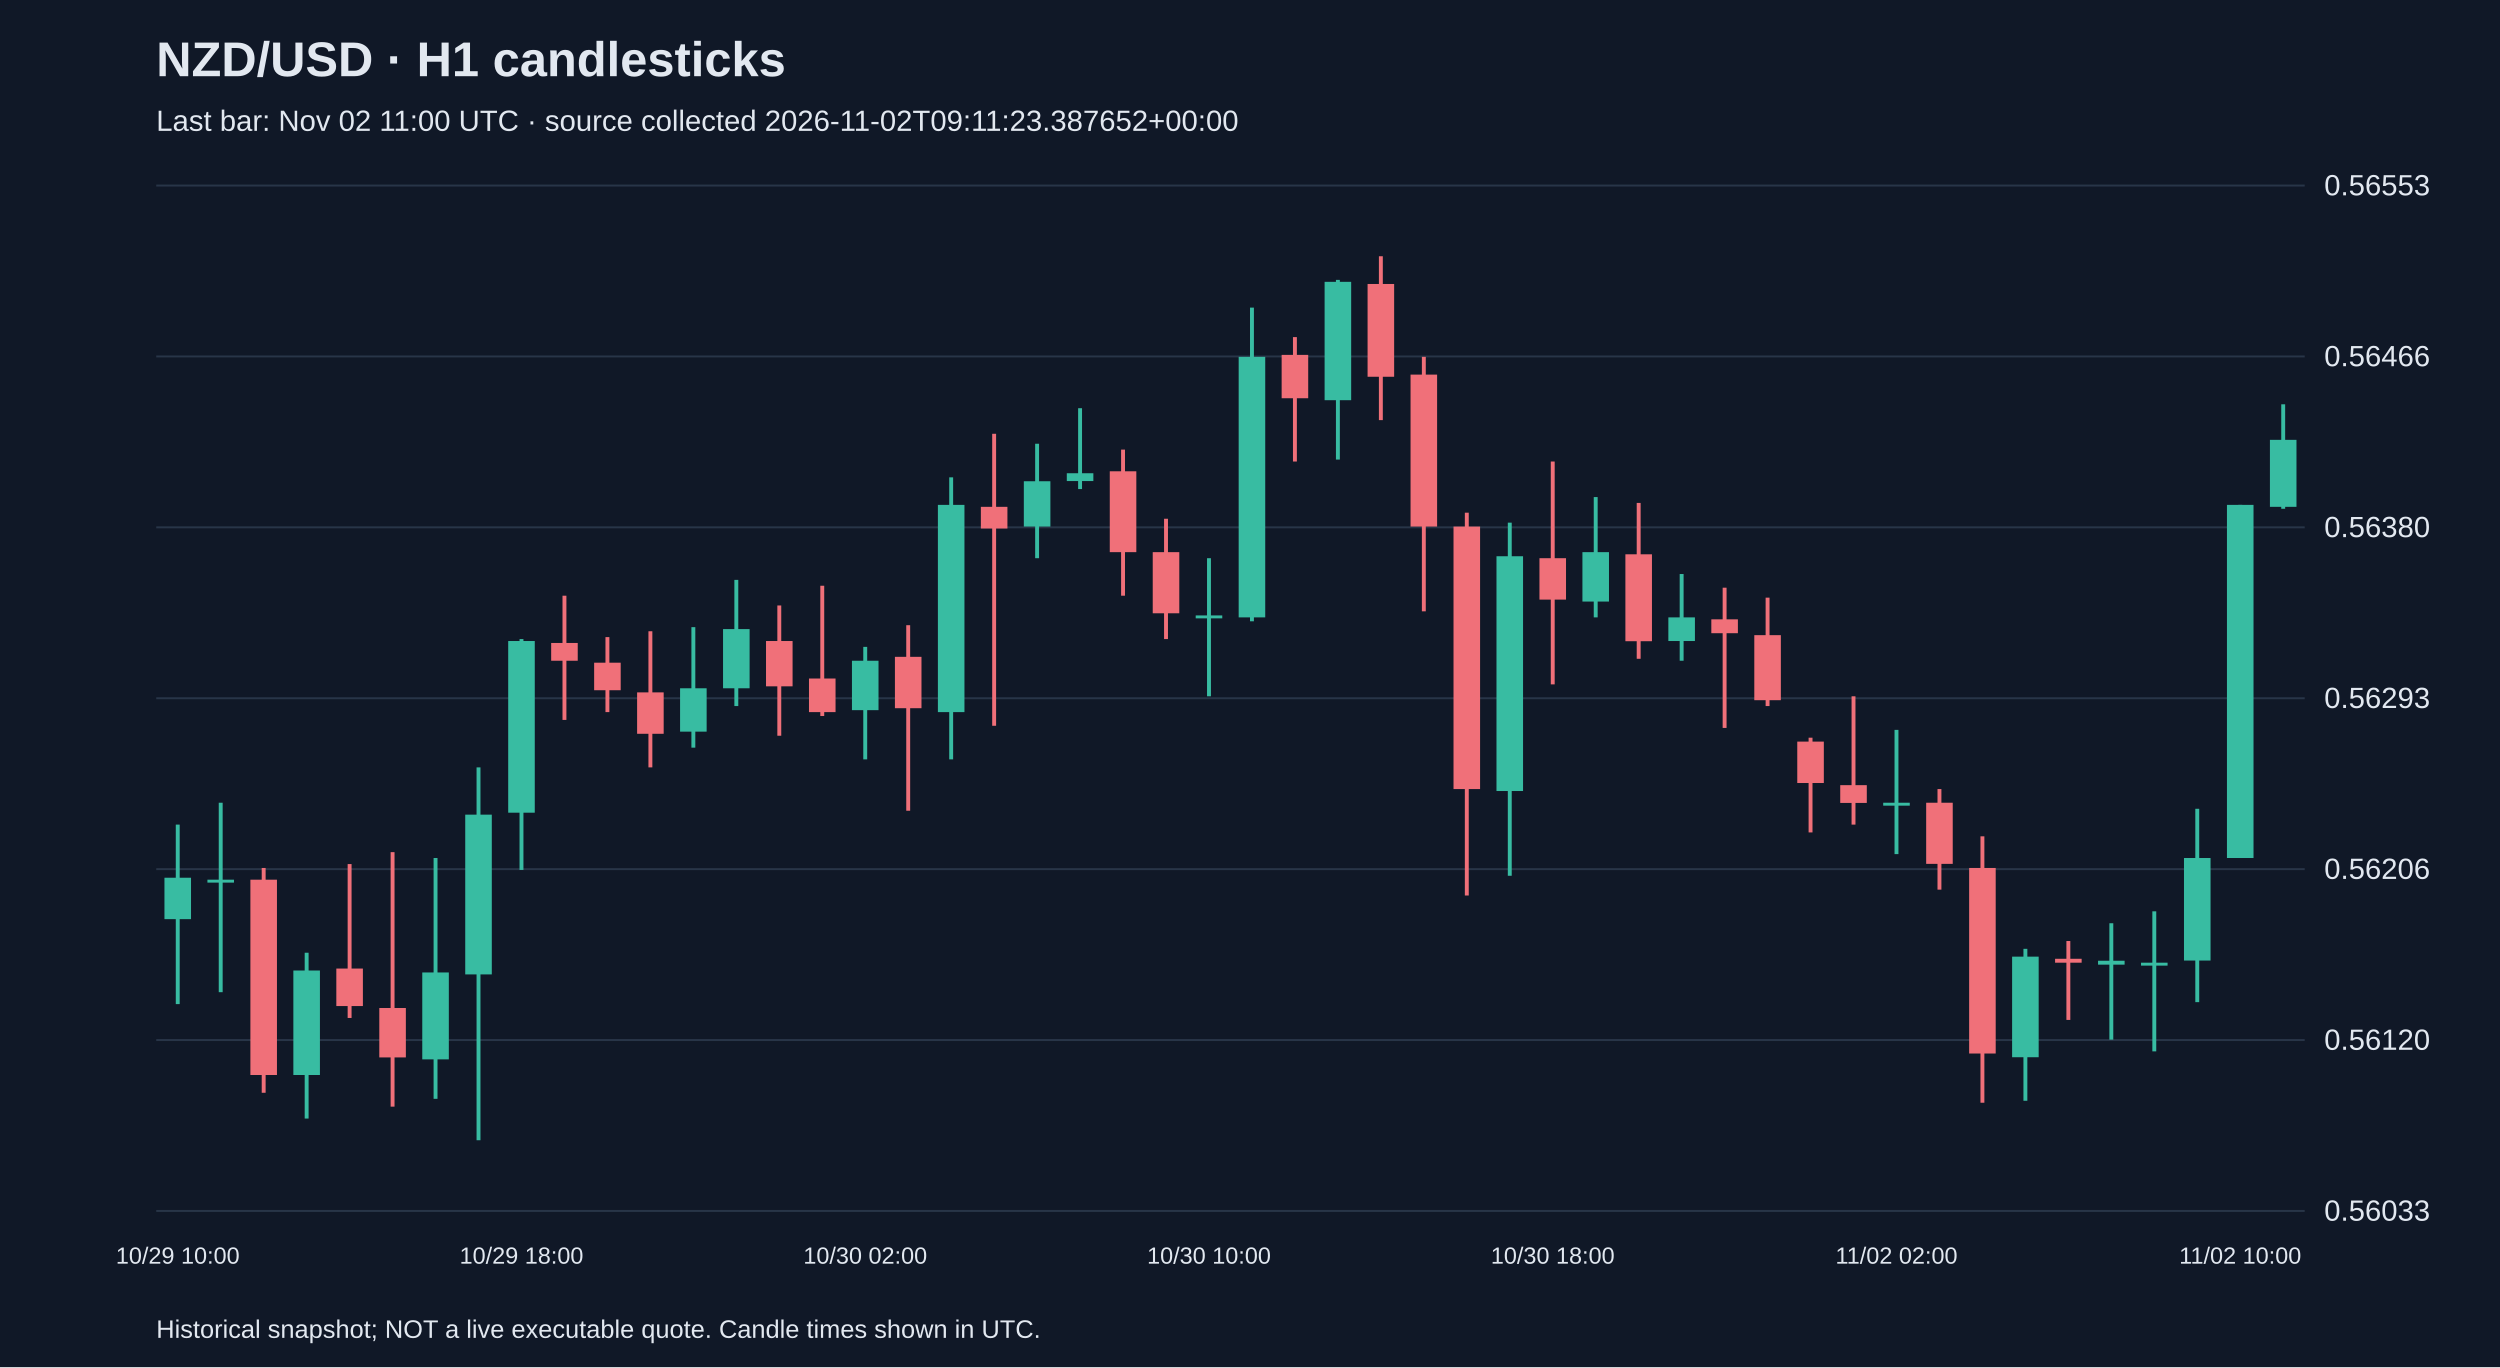
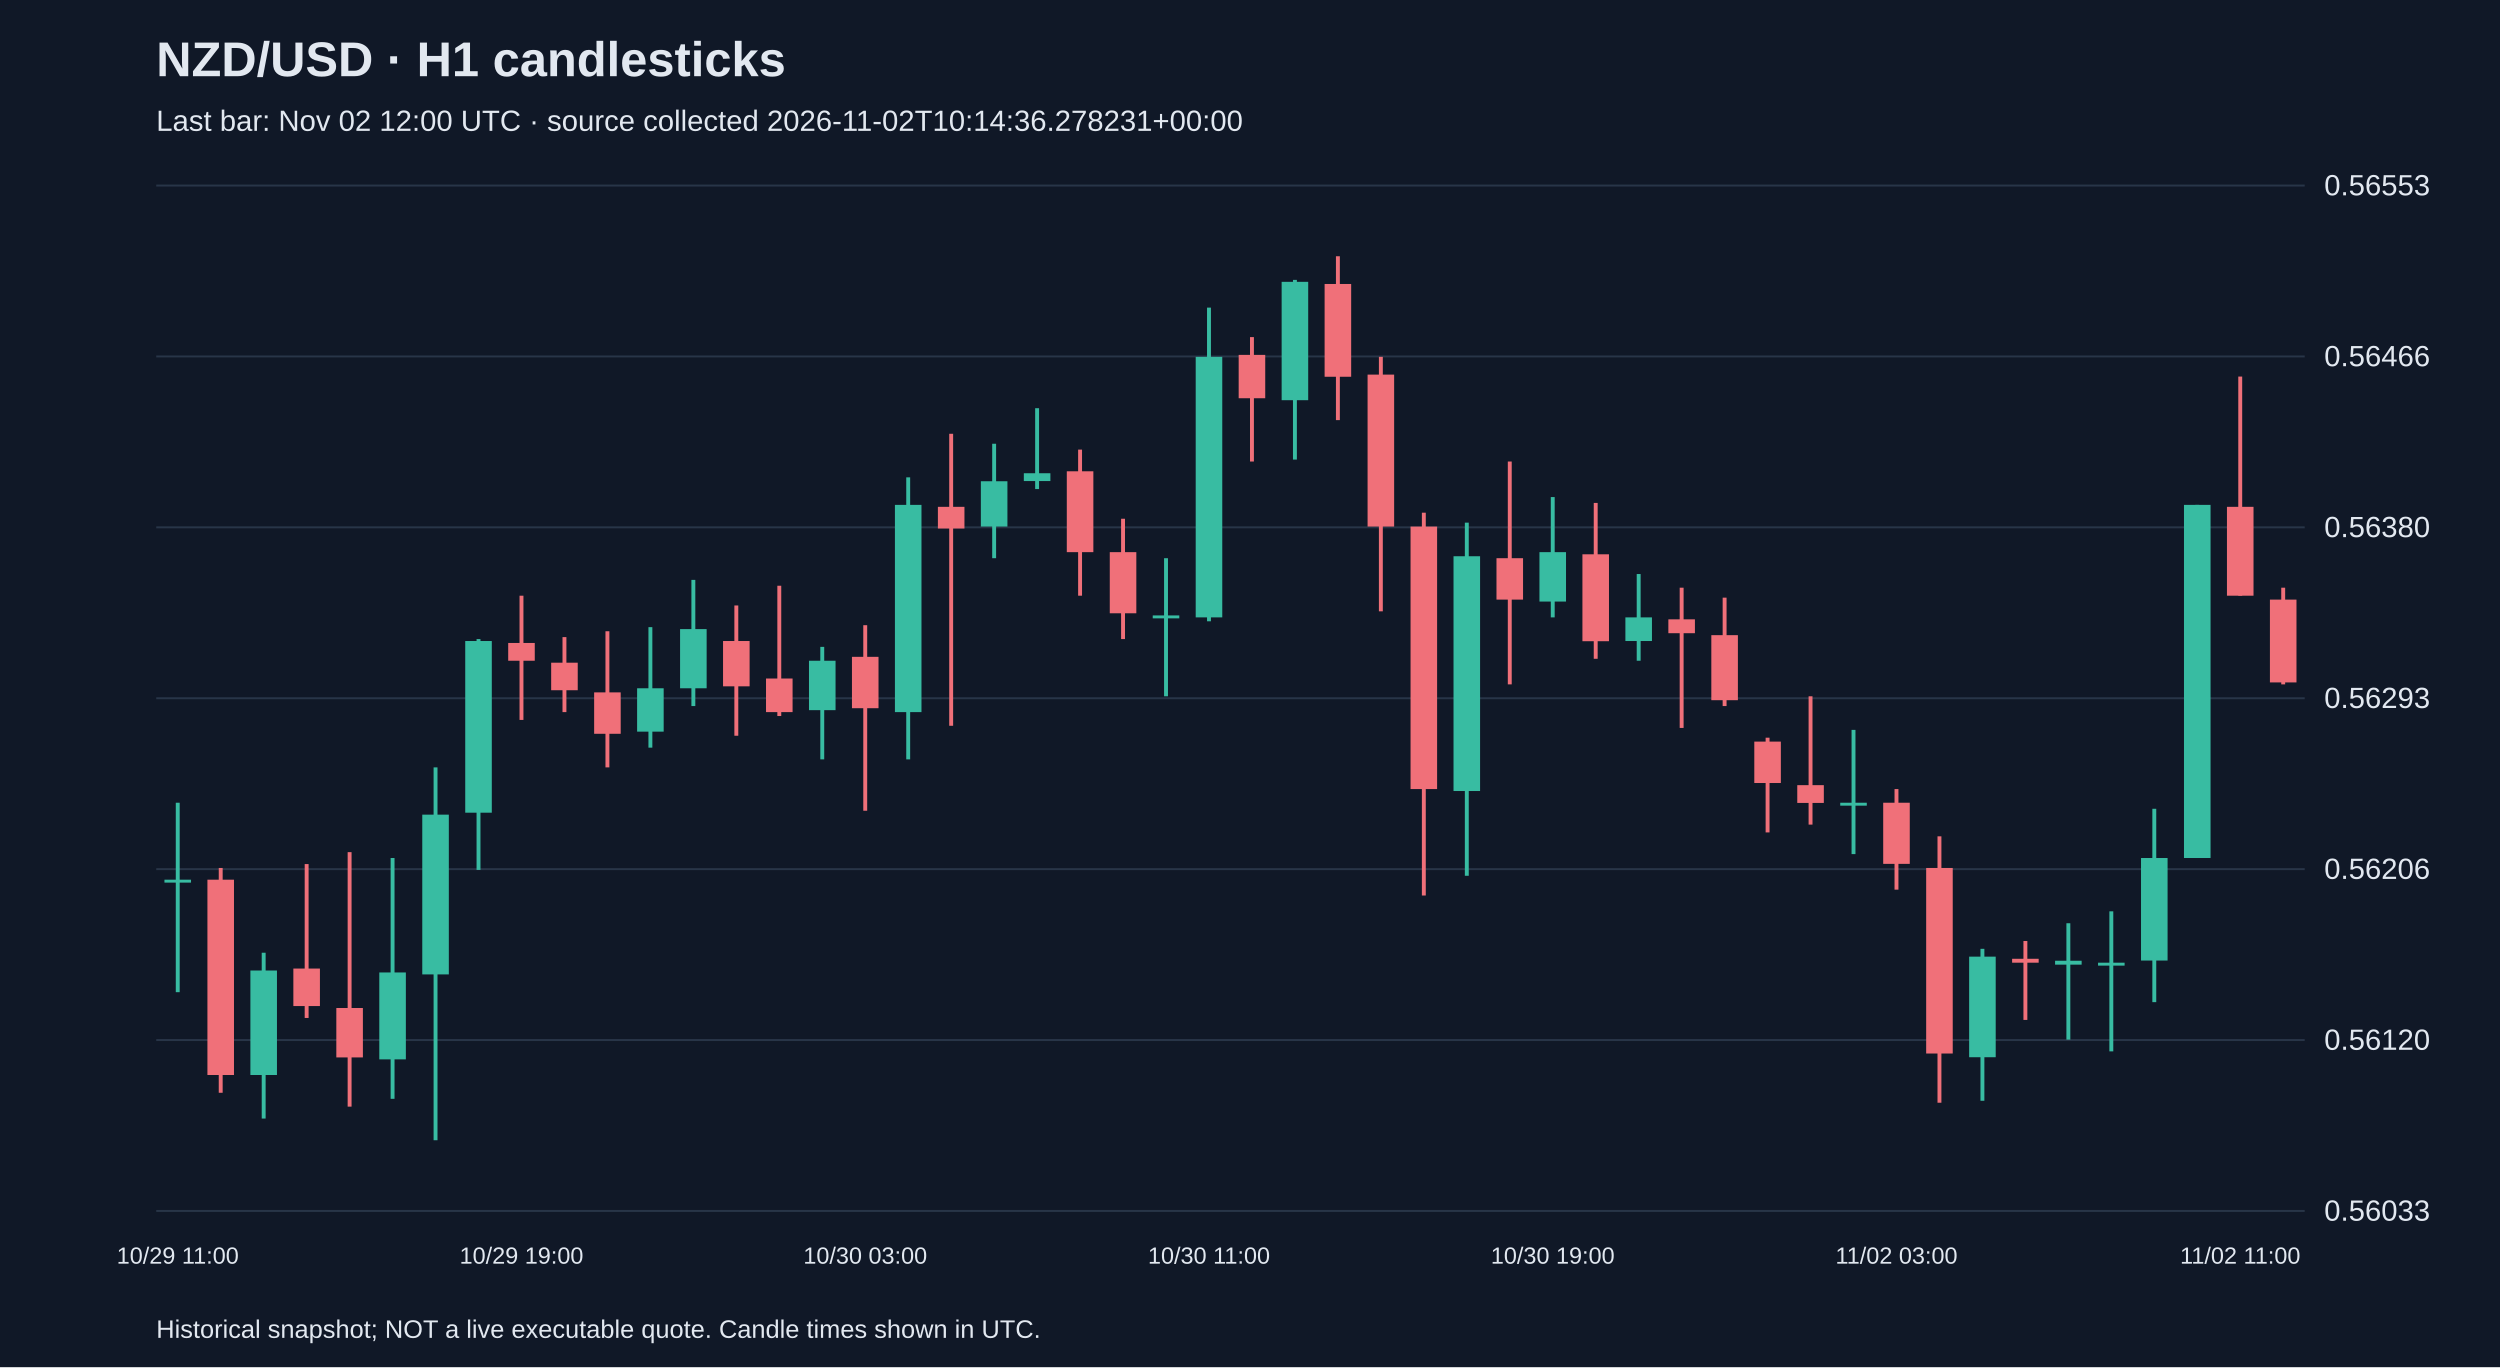
<svg xmlns="http://www.w3.org/2000/svg" viewBox="0 0 1280 700">
  <rect width="100%" height="100%" fill="#101827" />
  <style>text{font-family:Arial,sans-serif;fill:#e2e8f0}</style>
  <text x="80" y="39" font-size="25" font-weight="bold">NZD/USD · H1 candlesticks</text>
-   <text x="80" y="67" font-size="15" fill="#a6b1c5">Last bar: Nov 02 11:00 UTC · source collected 2026-11-02T09:11:23.387652+00:00</text>
+   <text x="80" y="67" font-size="15" fill="#a6b1c5">Last bar: Nov 02 12:00 UTC · source collected 2026-11-02T10:14:36.278231+00:00</text>
  <line x1="80" y1="620.0" x2="1180" y2="620.0" stroke="#283548" />
  <text x="1190" y="625.0" font-size="15">0.56033</text>
  <line x1="80" y1="532.5" x2="1180" y2="532.5" stroke="#283548" />
  <text x="1190" y="537.5" font-size="15">0.56120</text>
  <line x1="80" y1="445.0" x2="1180" y2="445.0" stroke="#283548" />
  <text x="1190" y="450.0" font-size="15">0.56206</text>
  <line x1="80" y1="357.5" x2="1180" y2="357.5" stroke="#283548" />
  <text x="1190" y="362.5" font-size="15">0.56293</text>
  <line x1="80" y1="270.0" x2="1180" y2="270.0" stroke="#283548" />
  <text x="1190" y="275.0" font-size="15">0.56380</text>
  <line x1="80" y1="182.5" x2="1180" y2="182.5" stroke="#283548" />
  <text x="1190" y="187.5" font-size="15">0.56466</text>
  <line x1="80" y1="95.0" x2="1180" y2="95.0" stroke="#283548" />
  <text x="1190" y="100.0" font-size="15">0.56553</text>
-   <line x1="91.0" y1="422.2" x2="91.0" y2="514.1" stroke="#38bca2" stroke-width="2" />
-   <rect x="84.2" y="449.4" width="13.6" height="21.2" fill="#38bca2" />
-   <text x="91.0" y="647" text-anchor="middle" font-size="12">10/29 10:00</text>
-   <line x1="113.0" y1="411.0" x2="113.0" y2="508.0" stroke="#38bca2" stroke-width="2" />
-   <rect x="106.2" y="450.4" width="13.6" height="1.5" fill="#38bca2" />
-   <line x1="135.0" y1="444.4" x2="135.0" y2="559.5" stroke="#f07079" stroke-width="2" />
-   <rect x="128.2" y="450.4" width="13.6" height="100.0" fill="#f07079" />
-   <line x1="157.0" y1="487.8" x2="157.0" y2="572.7" stroke="#38bca2" stroke-width="2" />
-   <rect x="150.2" y="496.9" width="13.6" height="53.5" fill="#38bca2" />
-   <line x1="179.0" y1="442.4" x2="179.0" y2="521.2" stroke="#f07079" stroke-width="2" />
-   <rect x="172.2" y="495.9" width="13.6" height="19.2" fill="#f07079" />
-   <line x1="201.0" y1="436.3" x2="201.0" y2="566.6" stroke="#f07079" stroke-width="2" />
-   <rect x="194.2" y="516.1" width="13.6" height="25.3" fill="#f07079" />
-   <line x1="223.0" y1="439.3" x2="223.0" y2="562.6" stroke="#38bca2" stroke-width="2" />
-   <rect x="216.2" y="497.9" width="13.6" height="44.5" fill="#38bca2" />
-   <line x1="245.0" y1="392.9" x2="245.0" y2="583.8" stroke="#38bca2" stroke-width="2" />
-   <rect x="238.2" y="417.1" width="13.6" height="81.8" fill="#38bca2" />
-   <line x1="267.0" y1="327.2" x2="267.0" y2="445.4" stroke="#38bca2" stroke-width="2" />
-   <rect x="260.2" y="328.2" width="13.6" height="87.9" fill="#38bca2" />
-   <text x="267.0" y="647" text-anchor="middle" font-size="12">10/29 18:00</text>
-   <line x1="289.0" y1="305.0" x2="289.0" y2="368.6" stroke="#f07079" stroke-width="2" />
-   <rect x="282.2" y="329.2" width="13.6" height="9.1" fill="#f07079" />
-   <line x1="311.0" y1="326.2" x2="311.0" y2="364.6" stroke="#f07079" stroke-width="2" />
-   <rect x="304.2" y="339.3" width="13.6" height="14.1" fill="#f07079" />
-   <line x1="333.0" y1="323.2" x2="333.0" y2="392.9" stroke="#f07079" stroke-width="2" />
-   <rect x="326.2" y="354.5" width="13.6" height="21.2" fill="#f07079" />
-   <line x1="355.0" y1="321.1" x2="355.0" y2="382.8" stroke="#38bca2" stroke-width="2" />
-   <rect x="348.2" y="352.4" width="13.6" height="22.2" fill="#38bca2" />
-   <line x1="377.0" y1="296.9" x2="377.0" y2="361.5" stroke="#38bca2" stroke-width="2" />
-   <rect x="370.2" y="322.1" width="13.6" height="30.3" fill="#38bca2" />
-   <line x1="399.0" y1="310.0" x2="399.0" y2="376.7" stroke="#f07079" stroke-width="2" />
-   <rect x="392.2" y="328.2" width="13.6" height="23.2" fill="#f07079" />
-   <line x1="421.0" y1="299.9" x2="421.0" y2="366.6" stroke="#f07079" stroke-width="2" />
-   <rect x="414.2" y="347.4" width="13.6" height="17.2" fill="#f07079" />
-   <line x1="443.0" y1="331.2" x2="443.0" y2="388.8" stroke="#38bca2" stroke-width="2" />
-   <rect x="436.2" y="338.3" width="13.6" height="25.3" fill="#38bca2" />
-   <text x="443.0" y="647" text-anchor="middle" font-size="12">10/30 02:00</text>
-   <line x1="465.0" y1="320.1" x2="465.0" y2="415.1" stroke="#f07079" stroke-width="2" />
-   <rect x="458.2" y="336.3" width="13.6" height="26.3" fill="#f07079" />
-   <line x1="487.0" y1="244.4" x2="487.0" y2="388.8" stroke="#38bca2" stroke-width="2" />
-   <rect x="480.2" y="258.5" width="13.6" height="106.1" fill="#38bca2" />
-   <line x1="509.0" y1="222.1" x2="509.0" y2="371.6" stroke="#f07079" stroke-width="2" />
-   <rect x="502.2" y="259.5" width="13.6" height="11.1" fill="#f07079" />
-   <line x1="531.0" y1="227.2" x2="531.0" y2="285.8" stroke="#38bca2" stroke-width="2" />
-   <rect x="524.2" y="246.4" width="13.6" height="23.2" fill="#38bca2" />
-   <line x1="553.0" y1="209.0" x2="553.0" y2="250.4" stroke="#38bca2" stroke-width="2" />
-   <rect x="546.2" y="242.3" width="13.6" height="4.0" fill="#38bca2" />
-   <line x1="575.0" y1="230.2" x2="575.0" y2="305.0" stroke="#f07079" stroke-width="2" />
-   <rect x="568.2" y="241.3" width="13.6" height="41.4" fill="#f07079" />
-   <line x1="597.0" y1="265.6" x2="597.0" y2="327.2" stroke="#f07079" stroke-width="2" />
-   <rect x="590.2" y="282.7" width="13.6" height="31.3" fill="#f07079" />
-   <line x1="619.0" y1="285.8" x2="619.0" y2="356.5" stroke="#38bca2" stroke-width="2" />
-   <rect x="612.2" y="315.1" width="13.6" height="1.5" fill="#38bca2" />
-   <text x="619.0" y="647" text-anchor="middle" font-size="12">10/30 10:00</text>
-   <line x1="641.0" y1="157.5" x2="641.0" y2="318.1" stroke="#38bca2" stroke-width="2" />
-   <rect x="634.2" y="182.7" width="13.6" height="133.4" fill="#38bca2" />
-   <line x1="663.0" y1="172.6" x2="663.0" y2="236.3" stroke="#f07079" stroke-width="2" />
-   <rect x="656.2" y="181.7" width="13.6" height="22.2" fill="#f07079" />
-   <line x1="685.0" y1="143.3" x2="685.0" y2="235.3" stroke="#38bca2" stroke-width="2" />
-   <rect x="678.2" y="144.3" width="13.6" height="60.6" fill="#38bca2" />
-   <line x1="707.0" y1="131.2" x2="707.0" y2="215.1" stroke="#f07079" stroke-width="2" />
-   <rect x="700.2" y="145.4" width="13.6" height="47.5" fill="#f07079" />
-   <line x1="729.0" y1="182.7" x2="729.0" y2="313.0" stroke="#f07079" stroke-width="2" />
-   <rect x="722.2" y="191.8" width="13.6" height="77.8" fill="#f07079" />
-   <line x1="751.0" y1="262.5" x2="751.0" y2="458.5" stroke="#f07079" stroke-width="2" />
-   <rect x="744.2" y="269.6" width="13.6" height="134.4" fill="#f07079" />
-   <line x1="773.0" y1="267.6" x2="773.0" y2="448.4" stroke="#38bca2" stroke-width="2" />
-   <rect x="766.2" y="284.8" width="13.6" height="120.2" fill="#38bca2" />
-   <line x1="795.0" y1="236.3" x2="795.0" y2="350.4" stroke="#f07079" stroke-width="2" />
-   <rect x="788.2" y="285.8" width="13.6" height="21.2" fill="#f07079" />
-   <text x="795.0" y="647" text-anchor="middle" font-size="12">10/30 18:00</text>
-   <line x1="817.0" y1="254.5" x2="817.0" y2="316.1" stroke="#38bca2" stroke-width="2" />
-   <rect x="810.2" y="282.7" width="13.6" height="25.3" fill="#38bca2" />
-   <line x1="839.0" y1="257.5" x2="839.0" y2="337.3" stroke="#f07079" stroke-width="2" />
-   <rect x="832.2" y="283.8" width="13.6" height="44.5" fill="#f07079" />
-   <line x1="861.0" y1="293.9" x2="861.0" y2="338.3" stroke="#38bca2" stroke-width="2" />
-   <rect x="854.2" y="316.1" width="13.6" height="12.1" fill="#38bca2" />
-   <line x1="883.0" y1="300.9" x2="883.0" y2="372.7" stroke="#f07079" stroke-width="2" />
-   <rect x="876.2" y="317.1" width="13.6" height="7.1" fill="#f07079" />
-   <line x1="905.0" y1="306.0" x2="905.0" y2="361.5" stroke="#f07079" stroke-width="2" />
-   <rect x="898.2" y="325.2" width="13.6" height="33.3" fill="#f07079" />
-   <line x1="927.0" y1="377.7" x2="927.0" y2="426.2" stroke="#f07079" stroke-width="2" />
-   <rect x="920.2" y="379.7" width="13.6" height="21.2" fill="#f07079" />
-   <line x1="949.0" y1="356.5" x2="949.0" y2="422.2" stroke="#f07079" stroke-width="2" />
-   <rect x="942.2" y="402.0" width="13.6" height="9.1" fill="#f07079" />
-   <line x1="971.0" y1="373.7" x2="971.0" y2="437.3" stroke="#38bca2" stroke-width="2" />
-   <rect x="964.2" y="411.0" width="13.6" height="1.5" fill="#38bca2" />
-   <text x="971.0" y="647" text-anchor="middle" font-size="12">11/02 02:00</text>
-   <line x1="993.0" y1="404.0" x2="993.0" y2="455.5" stroke="#f07079" stroke-width="2" />
-   <rect x="986.2" y="411.0" width="13.6" height="31.3" fill="#f07079" />
-   <line x1="1015.0" y1="428.2" x2="1015.0" y2="564.6" stroke="#f07079" stroke-width="2" />
-   <rect x="1008.2" y="444.4" width="13.6" height="95.0" fill="#f07079" />
-   <line x1="1037.0" y1="485.8" x2="1037.0" y2="563.6" stroke="#38bca2" stroke-width="2" />
-   <rect x="1030.2" y="489.8" width="13.6" height="51.5" fill="#38bca2" />
-   <line x1="1059.0" y1="481.8" x2="1059.0" y2="522.2" stroke="#f07079" stroke-width="2" />
-   <rect x="1052.2" y="490.9" width="13.6" height="2.0" fill="#f07079" />
-   <line x1="1081.0" y1="472.7" x2="1081.0" y2="532.3" stroke="#38bca2" stroke-width="2" />
-   <rect x="1074.2" y="491.9" width="13.6" height="2.0" fill="#38bca2" />
-   <line x1="1103.0" y1="466.6" x2="1103.0" y2="538.3" stroke="#38bca2" stroke-width="2" />
-   <rect x="1096.2" y="492.9" width="13.6" height="1.5" fill="#38bca2" />
-   <line x1="1125.0" y1="414.1" x2="1125.0" y2="513.1" stroke="#38bca2" stroke-width="2" />
-   <rect x="1118.2" y="439.3" width="13.6" height="52.5" fill="#38bca2" />
-   <line x1="1147.0" y1="258.5" x2="1147.0" y2="439.3" stroke="#38bca2" stroke-width="2" />
-   <rect x="1140.2" y="258.5" width="13.6" height="180.8" fill="#38bca2" />
-   <text x="1147.0" y="647" text-anchor="middle" font-size="12">11/02 10:00</text>
-   <line x1="1169.0" y1="207.0" x2="1169.0" y2="260.5" stroke="#38bca2" stroke-width="2" />
-   <rect x="1162.2" y="225.2" width="13.6" height="34.3" fill="#38bca2" />
+   <line x1="91.0" y1="411.0" x2="91.0" y2="508.0" stroke="#38bca2" stroke-width="2" />
+   <rect x="84.2" y="450.4" width="13.6" height="1.5" fill="#38bca2" />
+   <text x="91.0" y="647" text-anchor="middle" font-size="12">10/29 11:00</text>
+   <line x1="113.0" y1="444.4" x2="113.0" y2="559.5" stroke="#f07079" stroke-width="2" />
+   <rect x="106.2" y="450.4" width="13.6" height="100.0" fill="#f07079" />
+   <line x1="135.0" y1="487.8" x2="135.0" y2="572.7" stroke="#38bca2" stroke-width="2" />
+   <rect x="128.2" y="496.9" width="13.6" height="53.5" fill="#38bca2" />
+   <line x1="157.0" y1="442.4" x2="157.0" y2="521.2" stroke="#f07079" stroke-width="2" />
+   <rect x="150.2" y="495.9" width="13.6" height="19.2" fill="#f07079" />
+   <line x1="179.0" y1="436.3" x2="179.0" y2="566.6" stroke="#f07079" stroke-width="2" />
+   <rect x="172.2" y="516.1" width="13.6" height="25.3" fill="#f07079" />
+   <line x1="201.0" y1="439.3" x2="201.0" y2="562.6" stroke="#38bca2" stroke-width="2" />
+   <rect x="194.2" y="497.9" width="13.6" height="44.5" fill="#38bca2" />
+   <line x1="223.0" y1="392.9" x2="223.0" y2="583.8" stroke="#38bca2" stroke-width="2" />
+   <rect x="216.2" y="417.1" width="13.6" height="81.8" fill="#38bca2" />
+   <line x1="245.0" y1="327.2" x2="245.0" y2="445.4" stroke="#38bca2" stroke-width="2" />
+   <rect x="238.2" y="328.2" width="13.6" height="87.9" fill="#38bca2" />
+   <line x1="267.0" y1="305.0" x2="267.0" y2="368.6" stroke="#f07079" stroke-width="2" />
+   <rect x="260.2" y="329.2" width="13.6" height="9.1" fill="#f07079" />
+   <text x="267.0" y="647" text-anchor="middle" font-size="12">10/29 19:00</text>
+   <line x1="289.0" y1="326.2" x2="289.0" y2="364.6" stroke="#f07079" stroke-width="2" />
+   <rect x="282.2" y="339.3" width="13.6" height="14.1" fill="#f07079" />
+   <line x1="311.0" y1="323.2" x2="311.0" y2="392.9" stroke="#f07079" stroke-width="2" />
+   <rect x="304.2" y="354.5" width="13.6" height="21.2" fill="#f07079" />
+   <line x1="333.0" y1="321.1" x2="333.0" y2="382.8" stroke="#38bca2" stroke-width="2" />
+   <rect x="326.2" y="352.4" width="13.6" height="22.2" fill="#38bca2" />
+   <line x1="355.0" y1="296.9" x2="355.0" y2="361.5" stroke="#38bca2" stroke-width="2" />
+   <rect x="348.2" y="322.1" width="13.6" height="30.3" fill="#38bca2" />
+   <line x1="377.0" y1="310.0" x2="377.0" y2="376.7" stroke="#f07079" stroke-width="2" />
+   <rect x="370.2" y="328.2" width="13.6" height="23.2" fill="#f07079" />
+   <line x1="399.0" y1="299.9" x2="399.0" y2="366.6" stroke="#f07079" stroke-width="2" />
+   <rect x="392.2" y="347.4" width="13.6" height="17.2" fill="#f07079" />
+   <line x1="421.0" y1="331.2" x2="421.0" y2="388.8" stroke="#38bca2" stroke-width="2" />
+   <rect x="414.2" y="338.3" width="13.6" height="25.3" fill="#38bca2" />
+   <line x1="443.0" y1="320.1" x2="443.0" y2="415.1" stroke="#f07079" stroke-width="2" />
+   <rect x="436.2" y="336.3" width="13.6" height="26.3" fill="#f07079" />
+   <text x="443.0" y="647" text-anchor="middle" font-size="12">10/30 03:00</text>
+   <line x1="465.0" y1="244.4" x2="465.0" y2="388.8" stroke="#38bca2" stroke-width="2" />
+   <rect x="458.2" y="258.5" width="13.6" height="106.1" fill="#38bca2" />
+   <line x1="487.0" y1="222.1" x2="487.0" y2="371.6" stroke="#f07079" stroke-width="2" />
+   <rect x="480.2" y="259.5" width="13.6" height="11.1" fill="#f07079" />
+   <line x1="509.0" y1="227.2" x2="509.0" y2="285.8" stroke="#38bca2" stroke-width="2" />
+   <rect x="502.2" y="246.4" width="13.6" height="23.2" fill="#38bca2" />
+   <line x1="531.0" y1="209.0" x2="531.0" y2="250.4" stroke="#38bca2" stroke-width="2" />
+   <rect x="524.2" y="242.3" width="13.6" height="4.0" fill="#38bca2" />
+   <line x1="553.0" y1="230.2" x2="553.0" y2="305.0" stroke="#f07079" stroke-width="2" />
+   <rect x="546.2" y="241.3" width="13.6" height="41.4" fill="#f07079" />
+   <line x1="575.0" y1="265.6" x2="575.0" y2="327.2" stroke="#f07079" stroke-width="2" />
+   <rect x="568.2" y="282.7" width="13.6" height="31.3" fill="#f07079" />
+   <line x1="597.0" y1="285.8" x2="597.0" y2="356.5" stroke="#38bca2" stroke-width="2" />
+   <rect x="590.2" y="315.1" width="13.6" height="1.5" fill="#38bca2" />
+   <line x1="619.0" y1="157.5" x2="619.0" y2="318.1" stroke="#38bca2" stroke-width="2" />
+   <rect x="612.2" y="182.7" width="13.6" height="133.4" fill="#38bca2" />
+   <text x="619.0" y="647" text-anchor="middle" font-size="12">10/30 11:00</text>
+   <line x1="641.0" y1="172.6" x2="641.0" y2="236.3" stroke="#f07079" stroke-width="2" />
+   <rect x="634.2" y="181.7" width="13.6" height="22.2" fill="#f07079" />
+   <line x1="663.0" y1="143.3" x2="663.0" y2="235.3" stroke="#38bca2" stroke-width="2" />
+   <rect x="656.2" y="144.3" width="13.6" height="60.6" fill="#38bca2" />
+   <line x1="685.0" y1="131.2" x2="685.0" y2="215.1" stroke="#f07079" stroke-width="2" />
+   <rect x="678.2" y="145.4" width="13.6" height="47.5" fill="#f07079" />
+   <line x1="707.0" y1="182.7" x2="707.0" y2="313.0" stroke="#f07079" stroke-width="2" />
+   <rect x="700.2" y="191.8" width="13.6" height="77.8" fill="#f07079" />
+   <line x1="729.0" y1="262.5" x2="729.0" y2="458.5" stroke="#f07079" stroke-width="2" />
+   <rect x="722.2" y="269.6" width="13.6" height="134.4" fill="#f07079" />
+   <line x1="751.0" y1="267.6" x2="751.0" y2="448.4" stroke="#38bca2" stroke-width="2" />
+   <rect x="744.2" y="284.8" width="13.6" height="120.2" fill="#38bca2" />
+   <line x1="773.0" y1="236.3" x2="773.0" y2="350.4" stroke="#f07079" stroke-width="2" />
+   <rect x="766.2" y="285.8" width="13.6" height="21.2" fill="#f07079" />
+   <line x1="795.0" y1="254.5" x2="795.0" y2="316.1" stroke="#38bca2" stroke-width="2" />
+   <rect x="788.2" y="282.7" width="13.6" height="25.3" fill="#38bca2" />
+   <text x="795.0" y="647" text-anchor="middle" font-size="12">10/30 19:00</text>
+   <line x1="817.0" y1="257.5" x2="817.0" y2="337.3" stroke="#f07079" stroke-width="2" />
+   <rect x="810.2" y="283.8" width="13.6" height="44.5" fill="#f07079" />
+   <line x1="839.0" y1="293.9" x2="839.0" y2="338.3" stroke="#38bca2" stroke-width="2" />
+   <rect x="832.2" y="316.1" width="13.6" height="12.1" fill="#38bca2" />
+   <line x1="861.0" y1="300.9" x2="861.0" y2="372.7" stroke="#f07079" stroke-width="2" />
+   <rect x="854.2" y="317.1" width="13.6" height="7.1" fill="#f07079" />
+   <line x1="883.0" y1="306.0" x2="883.0" y2="361.5" stroke="#f07079" stroke-width="2" />
+   <rect x="876.2" y="325.2" width="13.6" height="33.3" fill="#f07079" />
+   <line x1="905.0" y1="377.7" x2="905.0" y2="426.2" stroke="#f07079" stroke-width="2" />
+   <rect x="898.2" y="379.7" width="13.6" height="21.2" fill="#f07079" />
+   <line x1="927.0" y1="356.5" x2="927.0" y2="422.2" stroke="#f07079" stroke-width="2" />
+   <rect x="920.2" y="402.0" width="13.6" height="9.1" fill="#f07079" />
+   <line x1="949.0" y1="373.7" x2="949.0" y2="437.3" stroke="#38bca2" stroke-width="2" />
+   <rect x="942.2" y="411.0" width="13.6" height="1.5" fill="#38bca2" />
+   <line x1="971.0" y1="404.0" x2="971.0" y2="455.5" stroke="#f07079" stroke-width="2" />
+   <rect x="964.2" y="411.0" width="13.6" height="31.3" fill="#f07079" />
+   <text x="971.0" y="647" text-anchor="middle" font-size="12">11/02 03:00</text>
+   <line x1="993.0" y1="428.2" x2="993.0" y2="564.6" stroke="#f07079" stroke-width="2" />
+   <rect x="986.2" y="444.4" width="13.6" height="95.0" fill="#f07079" />
+   <line x1="1015.0" y1="485.8" x2="1015.0" y2="563.6" stroke="#38bca2" stroke-width="2" />
+   <rect x="1008.2" y="489.8" width="13.6" height="51.5" fill="#38bca2" />
+   <line x1="1037.0" y1="481.8" x2="1037.0" y2="522.2" stroke="#f07079" stroke-width="2" />
+   <rect x="1030.2" y="490.9" width="13.6" height="2.0" fill="#f07079" />
+   <line x1="1059.0" y1="472.7" x2="1059.0" y2="532.3" stroke="#38bca2" stroke-width="2" />
+   <rect x="1052.2" y="491.9" width="13.6" height="2.0" fill="#38bca2" />
+   <line x1="1081.0" y1="466.6" x2="1081.0" y2="538.3" stroke="#38bca2" stroke-width="2" />
+   <rect x="1074.2" y="492.9" width="13.6" height="1.5" fill="#38bca2" />
+   <line x1="1103.0" y1="414.1" x2="1103.0" y2="513.1" stroke="#38bca2" stroke-width="2" />
+   <rect x="1096.2" y="439.3" width="13.6" height="52.5" fill="#38bca2" />
+   <line x1="1125.0" y1="258.5" x2="1125.0" y2="439.3" stroke="#38bca2" stroke-width="2" />
+   <rect x="1118.2" y="258.5" width="13.6" height="180.8" fill="#38bca2" />
+   <line x1="1147.0" y1="192.8" x2="1147.0" y2="305.0" stroke="#f07079" stroke-width="2" />
+   <rect x="1140.2" y="259.5" width="13.6" height="45.5" fill="#f07079" />
+   <text x="1147.0" y="647" text-anchor="middle" font-size="12">11/02 11:00</text>
+   <line x1="1169.0" y1="300.9" x2="1169.0" y2="350.4" stroke="#f07079" stroke-width="2" />
+   <rect x="1162.2" y="307.0" width="13.6" height="42.4" fill="#f07079" />
  <text x="80" y="685" font-size="13">Historical snapshot; NOT a live executable quote. Candle times shown in UTC.</text>
</svg>
